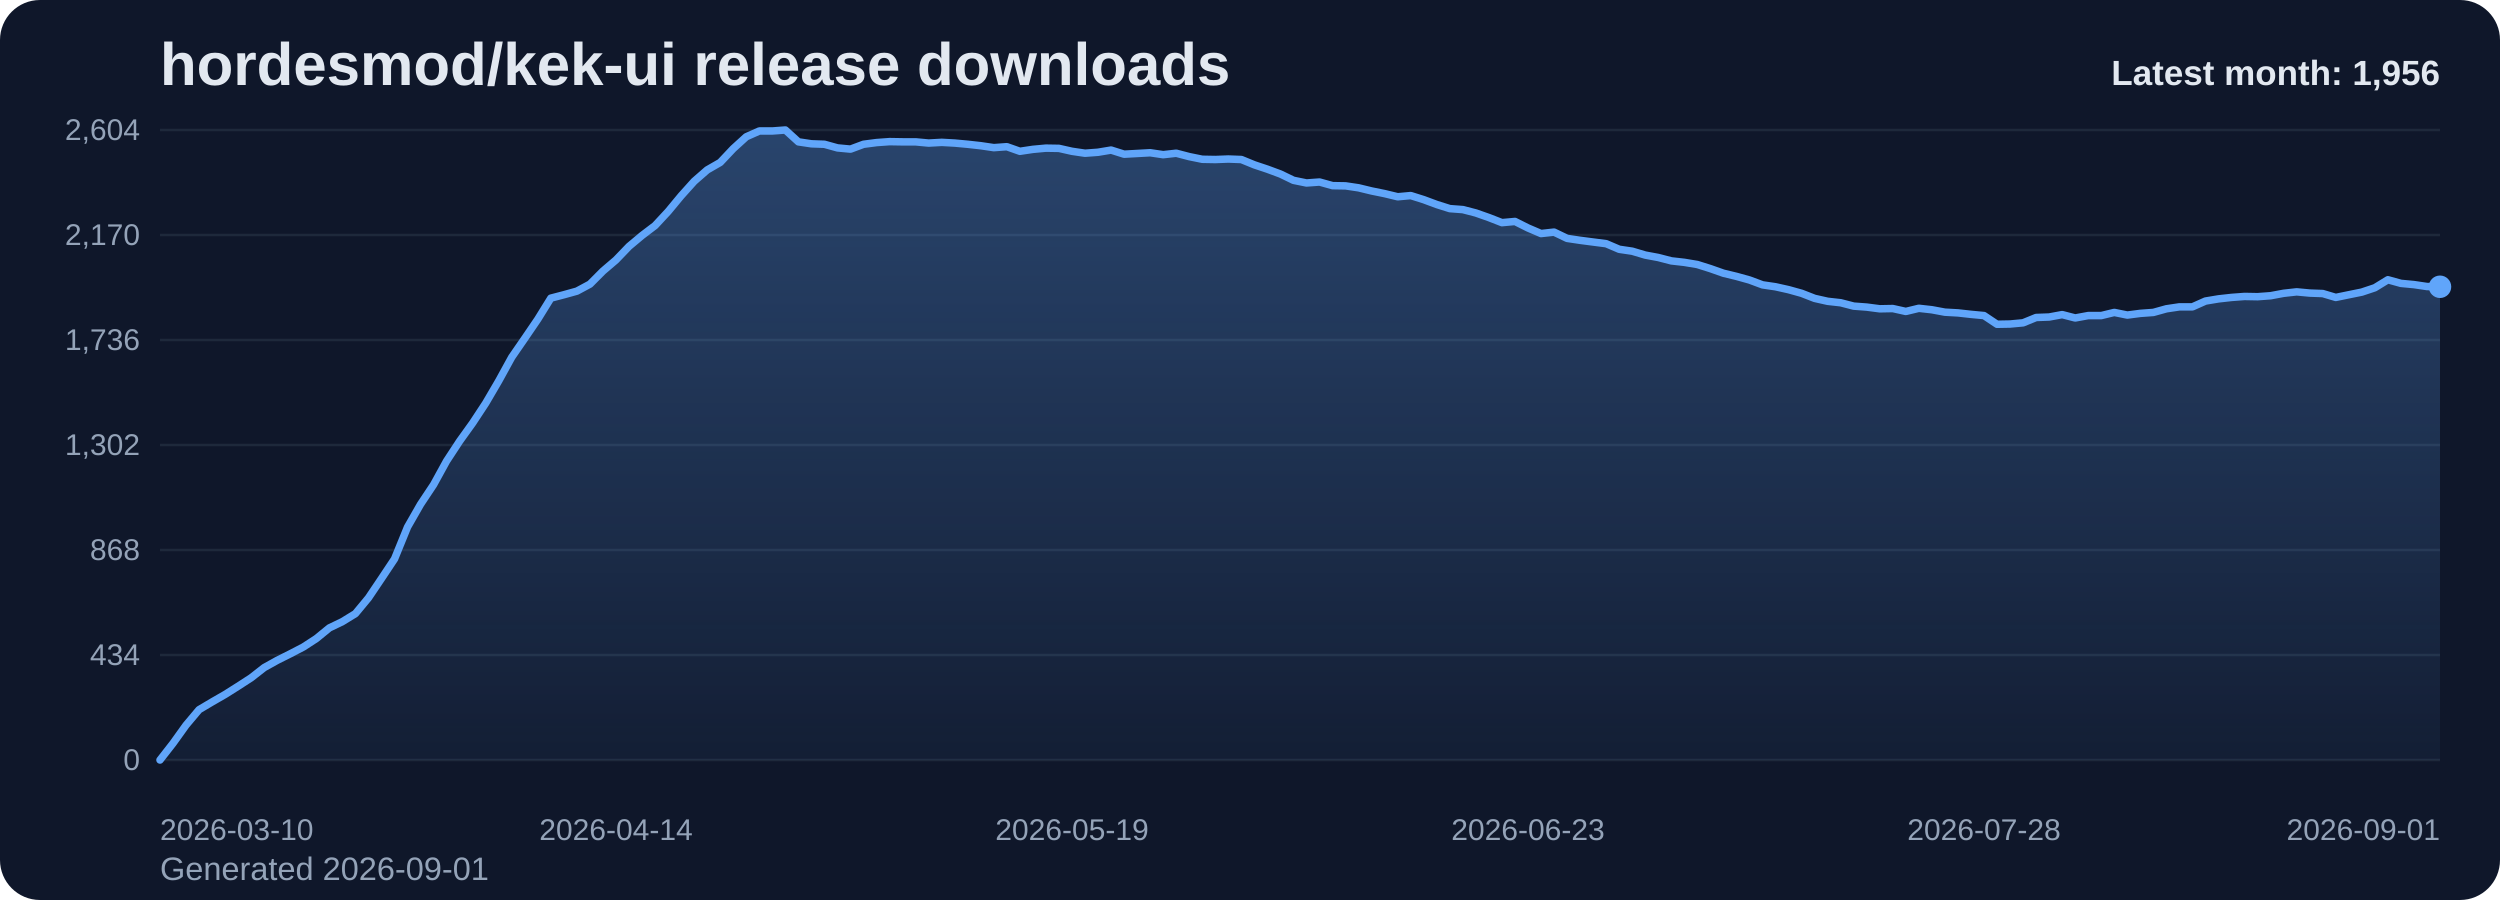
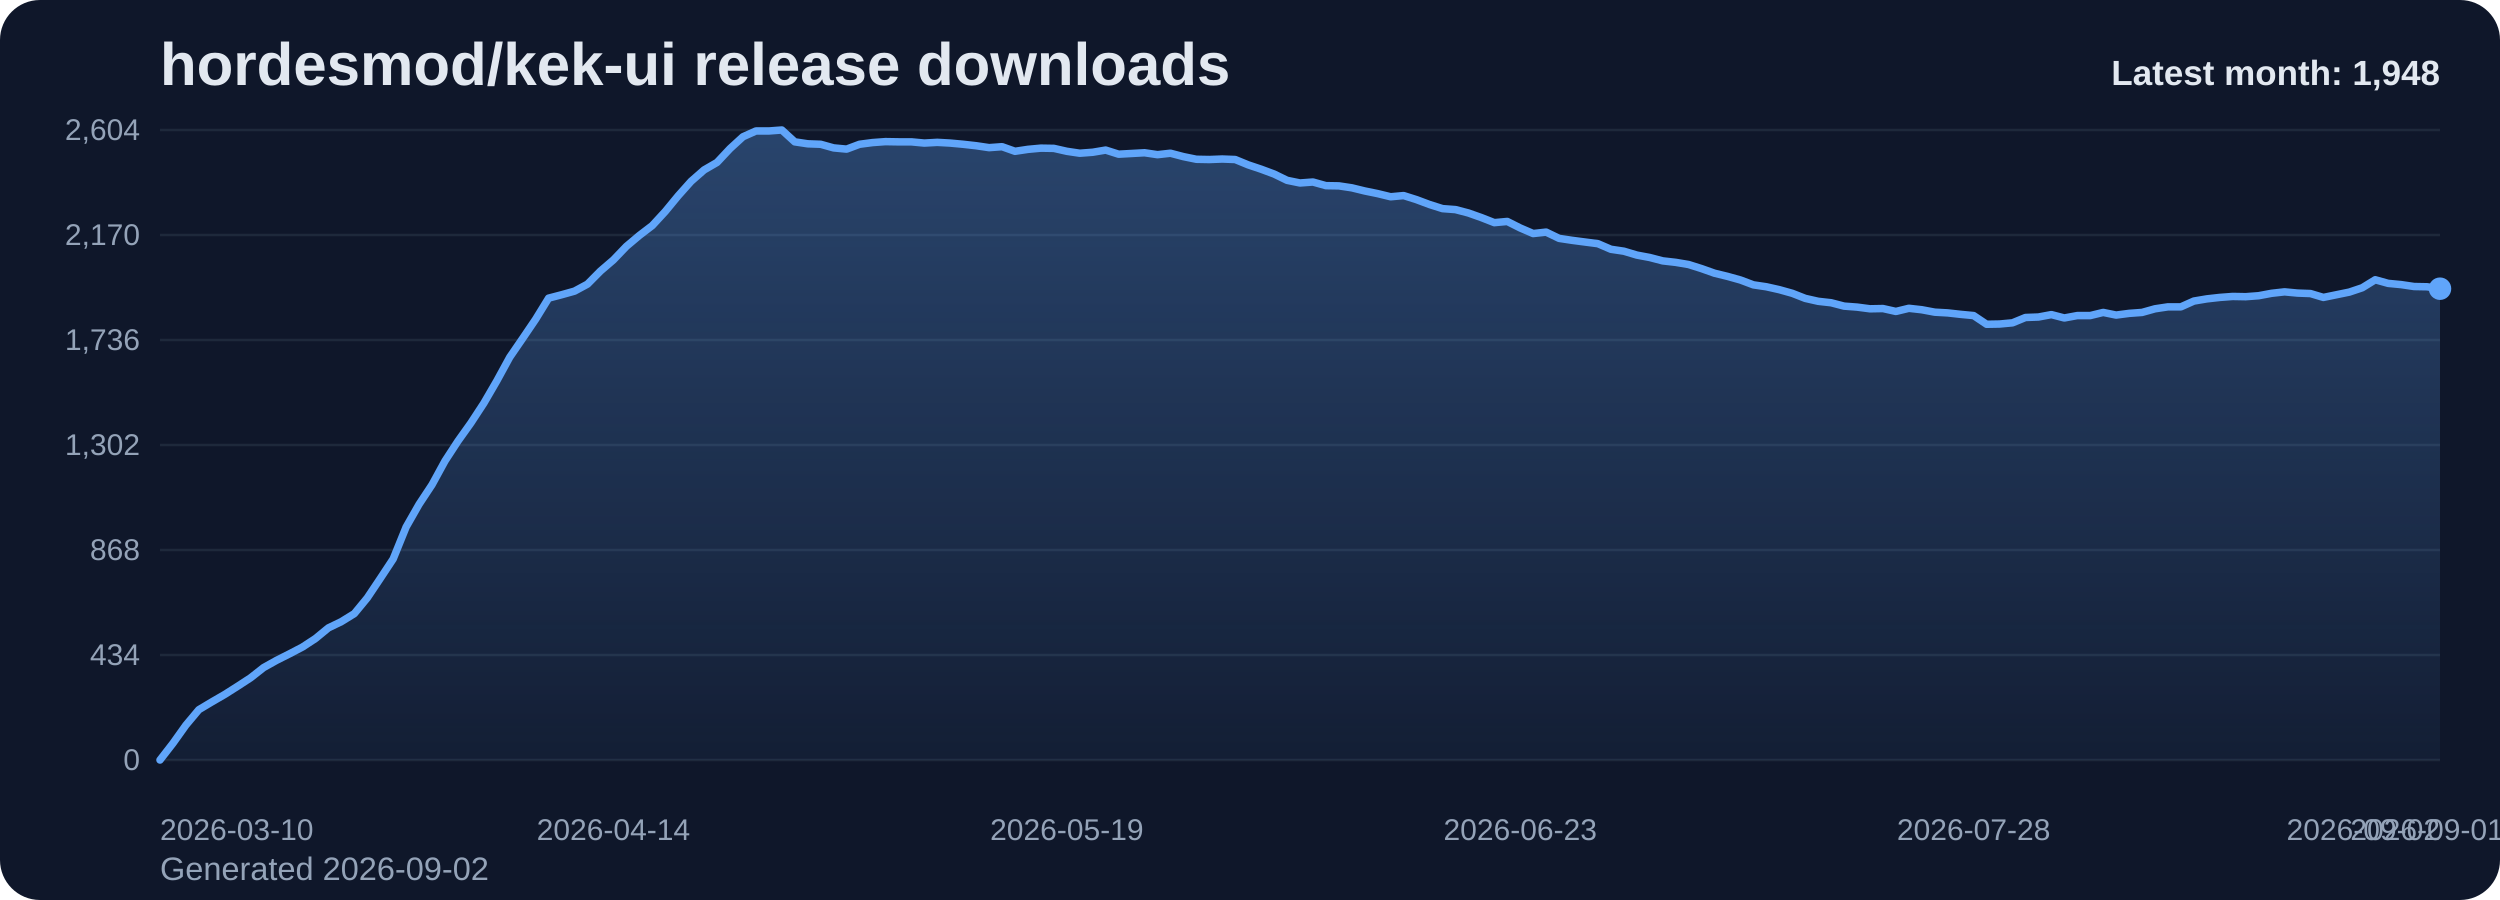
<svg xmlns="http://www.w3.org/2000/svg" viewBox="0 0 1000 360" role="img" aria-label="hordesmod/kek-ui release downloads chart">
  <defs>
    <linearGradient id="fill-monthly-slate" x1="0" y1="0" x2="0" y2="1">
      <stop offset="0%" stop-color="#60a5fa" stop-opacity="0.32" />
      <stop offset="100%" stop-color="#60a5fa" stop-opacity="0.05" />
    </linearGradient>
    <style>
      .bg { fill: #0f172a; }
      .title { font: 700 24px Arial, sans-serif; fill: #e2e8f0; }
      .sub { font: 400 13px Arial, sans-serif; fill: #94a3b8; }
      .grid { stroke: #1e293b; stroke-width: 1; }
      .axis { font: 400 12px Arial, sans-serif; fill: #94a3b8; }
      .line { fill: none; stroke: #60a5fa; stroke-width: 3; stroke-linecap: round; stroke-linejoin: round; }
      .dot { fill: #60a5fa; }
      .value { font: 600 11px Arial, sans-serif; fill: #cbd5e1; }
      .latest { font: 700 14px Arial, sans-serif; fill: #e2e8f0; }
    </style>
  </defs>
  <rect class="bg" x="0" y="0" width="1000" height="360" rx="16" />
  <text class="title" x="64" y="34">hordesmod/kek-ui release downloads</text>
-   <text class="sub" x="64" y="352">Generated 2026-09-01</text>
+   <text class="sub" x="64" y="352">Generated 2026-09-02</text>
  <line x1="64" y1="52.00" x2="976" y2="52.00" class="grid" />
  <text x="56" y="56.00" text-anchor="end" class="axis">2,604</text>
  <line x1="64" y1="94.00" x2="976" y2="94.00" class="grid" />
  <text x="56" y="98.00" text-anchor="end" class="axis">2,170</text>
  <line x1="64" y1="136.00" x2="976" y2="136.00" class="grid" />
  <text x="56" y="140.00" text-anchor="end" class="axis">1,736</text>
  <line x1="64" y1="178.00" x2="976" y2="178.00" class="grid" />
  <text x="56" y="182.00" text-anchor="end" class="axis">1,302</text>
  <line x1="64" y1="220.00" x2="976" y2="220.00" class="grid" />
  <text x="56" y="224.00" text-anchor="end" class="axis">868</text>
  <line x1="64" y1="262.00" x2="976" y2="262.00" class="grid" />
  <text x="56" y="266.00" text-anchor="end" class="axis">434</text>
  <line x1="64" y1="304.00" x2="976" y2="304.00" class="grid" />
  <text x="56" y="308.00" text-anchor="end" class="axis">0</text>
-   <path d="M 64.00 304 L 64.00 304.00 L 69.21 297.32 L 74.42 290.06 L 79.63 283.87 L 84.85 280.77 L 90.06 277.77 L 95.27 274.48 L 100.48 271.10 L 105.69 267.03 L 110.90 264.13 L 116.11 261.52 L 121.33 258.81 L 126.54 255.42 L 131.75 251.16 L 136.96 248.65 L 142.17 245.45 L 147.38 239.16 L 152.59 231.42 L 157.81 223.58 L 163.02 210.81 L 168.23 201.71 L 173.44 193.87 L 178.65 184.39 L 183.86 176.45 L 189.07 169.19 L 194.29 161.26 L 199.50 152.35 L 204.71 142.87 L 209.92 135.32 L 215.13 127.68 L 220.34 119.26 L 225.55 117.90 L 230.77 116.45 L 235.98 113.65 L 241.19 108.42 L 246.40 103.97 L 251.61 98.55 L 256.82 94.19 L 262.03 90.23 L 267.25 84.61 L 272.46 78.32 L 277.67 72.52 L 282.88 67.97 L 288.09 64.97 L 293.30 59.45 L 298.51 54.71 L 303.73 52.39 L 308.94 52.39 L 314.15 52.00 L 319.36 56.74 L 324.57 57.52 L 329.78 57.71 L 334.99 59.16 L 340.21 59.65 L 345.42 57.71 L 350.63 57.03 L 355.84 56.65 L 361.05 56.74 L 366.26 56.74 L 371.47 57.23 L 376.69 56.94 L 381.90 57.23 L 387.11 57.71 L 392.32 58.29 L 397.53 59.06 L 402.74 58.68 L 407.95 60.52 L 413.17 59.74 L 418.38 59.26 L 423.59 59.35 L 428.80 60.52 L 434.01 61.29 L 439.22 60.90 L 444.43 60.03 L 449.65 61.68 L 454.86 61.39 L 460.07 61.10 L 465.28 61.87 L 470.49 61.29 L 475.70 62.65 L 480.91 63.71 L 486.13 63.81 L 491.34 63.61 L 496.55 63.81 L 501.76 65.94 L 506.97 67.68 L 512.18 69.61 L 517.39 72.13 L 522.61 73.19 L 527.82 72.81 L 533.03 74.26 L 538.24 74.35 L 543.45 75.13 L 548.66 76.39 L 553.87 77.45 L 559.09 78.71 L 564.30 78.23 L 569.51 79.87 L 574.72 81.81 L 579.93 83.45 L 585.14 83.84 L 590.35 85.19 L 595.57 87.03 L 600.78 89.06 L 605.99 88.58 L 611.20 91.19 L 616.41 93.42 L 621.62 92.84 L 626.83 95.35 L 632.05 96.13 L 637.26 96.81 L 642.47 97.48 L 647.68 99.71 L 652.89 100.48 L 658.10 102.03 L 663.31 103.00 L 668.53 104.35 L 673.74 104.94 L 678.95 105.81 L 684.16 107.45 L 689.37 109.29 L 694.58 110.55 L 699.79 112.00 L 705.01 113.94 L 710.22 114.71 L 715.43 115.87 L 720.64 117.32 L 725.85 119.35 L 731.06 120.52 L 736.27 121.10 L 741.49 122.45 L 746.70 122.84 L 751.91 123.52 L 757.12 123.42 L 762.33 124.58 L 767.54 123.32 L 772.75 123.90 L 777.97 124.87 L 783.18 125.16 L 788.39 125.74 L 793.60 126.23 L 798.81 129.71 L 804.02 129.61 L 809.23 129.13 L 814.45 127.00 L 819.66 126.81 L 824.87 125.84 L 830.08 127.19 L 835.29 126.23 L 840.50 126.23 L 845.71 124.97 L 850.93 126.03 L 856.14 125.35 L 861.35 124.97 L 866.56 123.52 L 871.77 122.74 L 876.98 122.74 L 882.19 120.42 L 887.41 119.55 L 892.62 118.97 L 897.83 118.58 L 903.04 118.68 L 908.25 118.29 L 913.46 117.32 L 918.67 116.74 L 923.89 117.23 L 929.10 117.42 L 934.31 118.97 L 939.52 117.90 L 944.73 116.84 L 949.94 115.10 L 955.15 111.90 L 960.37 113.35 L 965.58 113.84 L 970.79 114.61 L 976.00 114.71 L 976.00 304 Z" fill="url(#fill-monthly-slate)" />
-   <polyline class="line" points="64.00,304.00 69.21,297.32 74.42,290.06 79.63,283.87 84.85,280.77 90.06,277.77 95.27,274.48 100.48,271.10 105.69,267.03 110.90,264.13 116.11,261.52 121.33,258.81 126.54,255.42 131.75,251.16 136.96,248.65 142.17,245.45 147.38,239.16 152.59,231.42 157.81,223.58 163.02,210.81 168.23,201.71 173.44,193.87 178.65,184.39 183.86,176.45 189.07,169.19 194.29,161.26 199.50,152.35 204.71,142.87 209.92,135.32 215.13,127.68 220.34,119.26 225.55,117.90 230.77,116.45 235.98,113.65 241.19,108.42 246.40,103.97 251.61,98.55 256.82,94.19 262.03,90.23 267.25,84.61 272.46,78.32 277.67,72.52 282.88,67.97 288.09,64.97 293.30,59.45 298.51,54.71 303.73,52.39 308.94,52.39 314.15,52.00 319.36,56.74 324.57,57.52 329.78,57.71 334.99,59.16 340.21,59.65 345.42,57.71 350.63,57.03 355.84,56.65 361.05,56.74 366.26,56.74 371.47,57.23 376.69,56.94 381.90,57.23 387.11,57.71 392.32,58.29 397.53,59.06 402.74,58.68 407.95,60.52 413.17,59.74 418.38,59.26 423.59,59.35 428.80,60.52 434.01,61.29 439.22,60.90 444.43,60.03 449.65,61.68 454.86,61.39 460.07,61.10 465.28,61.87 470.49,61.29 475.70,62.65 480.91,63.71 486.13,63.81 491.34,63.61 496.55,63.81 501.76,65.94 506.97,67.68 512.18,69.61 517.39,72.13 522.61,73.19 527.82,72.81 533.03,74.26 538.24,74.35 543.45,75.13 548.66,76.39 553.87,77.45 559.09,78.71 564.30,78.23 569.51,79.87 574.72,81.81 579.93,83.45 585.14,83.84 590.35,85.19 595.57,87.03 600.78,89.06 605.99,88.58 611.20,91.19 616.41,93.42 621.62,92.84 626.83,95.35 632.05,96.13 637.26,96.81 642.47,97.48 647.68,99.71 652.89,100.48 658.10,102.03 663.31,103.00 668.53,104.35 673.74,104.94 678.95,105.81 684.16,107.45 689.37,109.29 694.58,110.55 699.79,112.00 705.01,113.94 710.22,114.71 715.43,115.87 720.64,117.32 725.85,119.35 731.06,120.52 736.27,121.10 741.49,122.45 746.70,122.84 751.91,123.52 757.12,123.42 762.33,124.58 767.54,123.32 772.75,123.90 777.97,124.87 783.18,125.16 788.39,125.74 793.60,126.23 798.81,129.71 804.02,129.61 809.23,129.13 814.45,127.00 819.66,126.81 824.87,125.84 830.08,127.19 835.29,126.23 840.50,126.23 845.71,124.97 850.93,126.03 856.14,125.35 861.35,124.97 866.56,123.52 871.77,122.74 876.98,122.74 882.19,120.42 887.41,119.55 892.62,118.97 897.83,118.58 903.04,118.68 908.25,118.29 913.46,117.32 918.67,116.74 923.89,117.23 929.10,117.42 934.31,118.97 939.52,117.90 944.73,116.84 949.94,115.10 955.15,111.90 960.37,113.35 965.58,113.84 970.79,114.61 976.00,114.71" />
-   <circle class="dot" cx="976.00" cy="114.71" r="4.5" />
+   <path d="M 64.00 304 L 64.00 304.00 L 69.18 297.32 L 74.36 290.06 L 79.55 283.87 L 84.73 280.77 L 89.91 277.77 L 95.09 274.48 L 100.27 271.10 L 105.45 267.03 L 110.64 264.13 L 115.82 261.52 L 121.00 258.81 L 126.18 255.42 L 131.36 251.16 L 136.55 248.65 L 141.73 245.45 L 146.91 239.16 L 152.09 231.42 L 157.27 223.58 L 162.45 210.81 L 167.64 201.71 L 172.82 193.87 L 178.00 184.39 L 183.18 176.45 L 188.36 169.19 L 193.55 161.26 L 198.73 152.35 L 203.91 142.87 L 209.09 135.32 L 214.27 127.68 L 219.45 119.26 L 224.64 117.90 L 229.82 116.45 L 235.00 113.65 L 240.18 108.42 L 245.36 103.97 L 250.55 98.55 L 255.73 94.19 L 260.91 90.23 L 266.09 84.61 L 271.27 78.32 L 276.45 72.52 L 281.64 67.97 L 286.82 64.97 L 292.00 59.45 L 297.18 54.71 L 302.36 52.39 L 307.55 52.39 L 312.73 52.00 L 317.91 56.74 L 323.09 57.52 L 328.27 57.71 L 333.45 59.16 L 338.64 59.65 L 343.82 57.71 L 349.00 57.03 L 354.18 56.65 L 359.36 56.74 L 364.55 56.74 L 369.73 57.23 L 374.91 56.94 L 380.09 57.23 L 385.27 57.71 L 390.45 58.29 L 395.64 59.06 L 400.82 58.68 L 406.00 60.52 L 411.18 59.74 L 416.36 59.26 L 421.55 59.35 L 426.73 60.52 L 431.91 61.29 L 437.09 60.90 L 442.27 60.03 L 447.45 61.68 L 452.64 61.39 L 457.82 61.10 L 463.00 61.87 L 468.18 61.29 L 473.36 62.65 L 478.55 63.71 L 483.73 63.81 L 488.91 63.61 L 494.09 63.81 L 499.27 65.94 L 504.45 67.68 L 509.64 69.61 L 514.82 72.13 L 520.00 73.19 L 525.18 72.81 L 530.36 74.26 L 535.55 74.35 L 540.73 75.13 L 545.91 76.39 L 551.09 77.45 L 556.27 78.71 L 561.45 78.23 L 566.64 79.87 L 571.82 81.81 L 577.00 83.45 L 582.18 83.84 L 587.36 85.19 L 592.55 87.03 L 597.73 89.06 L 602.91 88.58 L 608.09 91.19 L 613.27 93.42 L 618.45 92.84 L 623.64 95.35 L 628.82 96.13 L 634.00 96.81 L 639.18 97.48 L 644.36 99.71 L 649.55 100.48 L 654.73 102.03 L 659.91 103.00 L 665.09 104.35 L 670.27 104.94 L 675.45 105.81 L 680.64 107.45 L 685.82 109.29 L 691.00 110.55 L 696.18 112.00 L 701.36 113.94 L 706.55 114.71 L 711.73 115.87 L 716.91 117.32 L 722.09 119.35 L 727.27 120.52 L 732.45 121.10 L 737.64 122.45 L 742.82 122.84 L 748.00 123.52 L 753.18 123.42 L 758.36 124.58 L 763.55 123.32 L 768.73 123.90 L 773.91 124.87 L 779.09 125.16 L 784.27 125.74 L 789.45 126.23 L 794.64 129.71 L 799.82 129.61 L 805.00 129.13 L 810.18 127.00 L 815.36 126.81 L 820.55 125.84 L 825.73 127.19 L 830.91 126.23 L 836.09 126.23 L 841.27 124.97 L 846.45 126.03 L 851.64 125.35 L 856.82 124.97 L 862.00 123.52 L 867.18 122.74 L 872.36 122.74 L 877.55 120.42 L 882.73 119.55 L 887.91 118.97 L 893.09 118.58 L 898.27 118.68 L 903.45 118.29 L 908.64 117.32 L 913.82 116.74 L 919.00 117.23 L 924.18 117.42 L 929.36 118.97 L 934.55 117.90 L 939.73 116.84 L 944.91 115.10 L 950.09 111.90 L 955.27 113.35 L 960.45 113.84 L 965.64 114.61 L 970.82 114.71 L 976.00 115.48 L 976.00 304 Z" fill="url(#fill-monthly-slate)" />
+   <polyline class="line" points="64.00,304.00 69.18,297.32 74.36,290.06 79.55,283.87 84.73,280.77 89.91,277.77 95.09,274.48 100.27,271.10 105.45,267.03 110.64,264.13 115.82,261.52 121.00,258.81 126.18,255.42 131.36,251.16 136.55,248.65 141.73,245.45 146.91,239.16 152.09,231.42 157.27,223.58 162.45,210.81 167.64,201.71 172.82,193.87 178.00,184.39 183.18,176.45 188.36,169.19 193.55,161.26 198.73,152.35 203.91,142.87 209.09,135.32 214.27,127.68 219.45,119.26 224.64,117.90 229.82,116.45 235.00,113.65 240.18,108.42 245.36,103.97 250.55,98.55 255.73,94.19 260.91,90.23 266.09,84.61 271.27,78.32 276.45,72.52 281.64,67.97 286.82,64.97 292.00,59.45 297.18,54.71 302.36,52.39 307.55,52.39 312.73,52.00 317.91,56.74 323.09,57.52 328.27,57.71 333.45,59.16 338.64,59.65 343.82,57.71 349.00,57.03 354.18,56.65 359.36,56.74 364.55,56.74 369.73,57.23 374.91,56.94 380.09,57.23 385.27,57.71 390.45,58.29 395.64,59.06 400.82,58.68 406.00,60.52 411.18,59.74 416.36,59.26 421.55,59.35 426.73,60.52 431.91,61.29 437.09,60.90 442.27,60.03 447.45,61.68 452.64,61.39 457.82,61.10 463.00,61.87 468.18,61.29 473.36,62.65 478.55,63.71 483.73,63.81 488.91,63.61 494.09,63.81 499.27,65.94 504.45,67.68 509.64,69.61 514.82,72.13 520.00,73.19 525.18,72.81 530.36,74.26 535.55,74.35 540.73,75.13 545.91,76.39 551.09,77.45 556.27,78.71 561.45,78.23 566.64,79.87 571.82,81.81 577.00,83.45 582.18,83.84 587.36,85.19 592.55,87.03 597.73,89.06 602.91,88.58 608.09,91.19 613.27,93.42 618.45,92.84 623.64,95.35 628.82,96.13 634.00,96.81 639.18,97.48 644.36,99.71 649.55,100.48 654.73,102.03 659.91,103.00 665.09,104.35 670.27,104.94 675.45,105.81 680.64,107.45 685.82,109.29 691.00,110.55 696.18,112.00 701.36,113.94 706.55,114.71 711.73,115.87 716.91,117.32 722.09,119.35 727.27,120.52 732.45,121.10 737.64,122.45 742.82,122.84 748.00,123.52 753.18,123.42 758.36,124.58 763.55,123.32 768.73,123.90 773.91,124.87 779.09,125.16 784.27,125.74 789.45,126.23 794.64,129.71 799.82,129.61 805.00,129.13 810.18,127.00 815.36,126.81 820.55,125.84 825.73,127.19 830.91,126.23 836.09,126.23 841.27,124.97 846.45,126.03 851.64,125.35 856.82,124.97 862.00,123.52 867.18,122.74 872.36,122.74 877.55,120.42 882.73,119.55 887.91,118.97 893.09,118.58 898.27,118.68 903.45,118.29 908.64,117.32 913.82,116.74 919.00,117.23 924.18,117.42 929.36,118.97 934.55,117.90 939.73,116.84 944.91,115.10 950.09,111.90 955.27,113.35 960.45,113.84 965.64,114.61 970.82,114.71 976.00,115.48" />
+   <circle class="dot" cx="976.00" cy="115.48" r="4.5" />
  <text class="axis" x="64.00" y="336" text-anchor="start">2026-03-10</text>
-   <text class="axis" x="246.40" y="336" text-anchor="middle">2026-04-14</text>
-   <text class="axis" x="428.80" y="336" text-anchor="middle">2026-05-19</text>
-   <text class="axis" x="611.20" y="336" text-anchor="middle">2026-06-23</text>
-   <text class="axis" x="793.60" y="336" text-anchor="middle">2026-07-28</text>
-   <text class="axis" x="976.00" y="336" text-anchor="end">2026-09-01</text>
-   <text class="latest" x="976" y="34" text-anchor="end">Latest month: 1,956</text>
+   <text class="axis" x="245.36" y="336" text-anchor="middle">2026-04-14</text>
+   <text class="axis" x="426.73" y="336" text-anchor="middle">2026-05-19</text>
+   <text class="axis" x="608.09" y="336" text-anchor="middle">2026-06-23</text>
+   <text class="axis" x="789.45" y="336" text-anchor="middle">2026-07-28</text>
+   <text class="axis" x="970.82" y="336" text-anchor="middle">2026-09-01</text>
+   <text class="axis" x="976.00" y="336" text-anchor="end">2026-09-02</text>
+   <text class="latest" x="976" y="34" text-anchor="end">Latest month: 1,948</text>
</svg>
